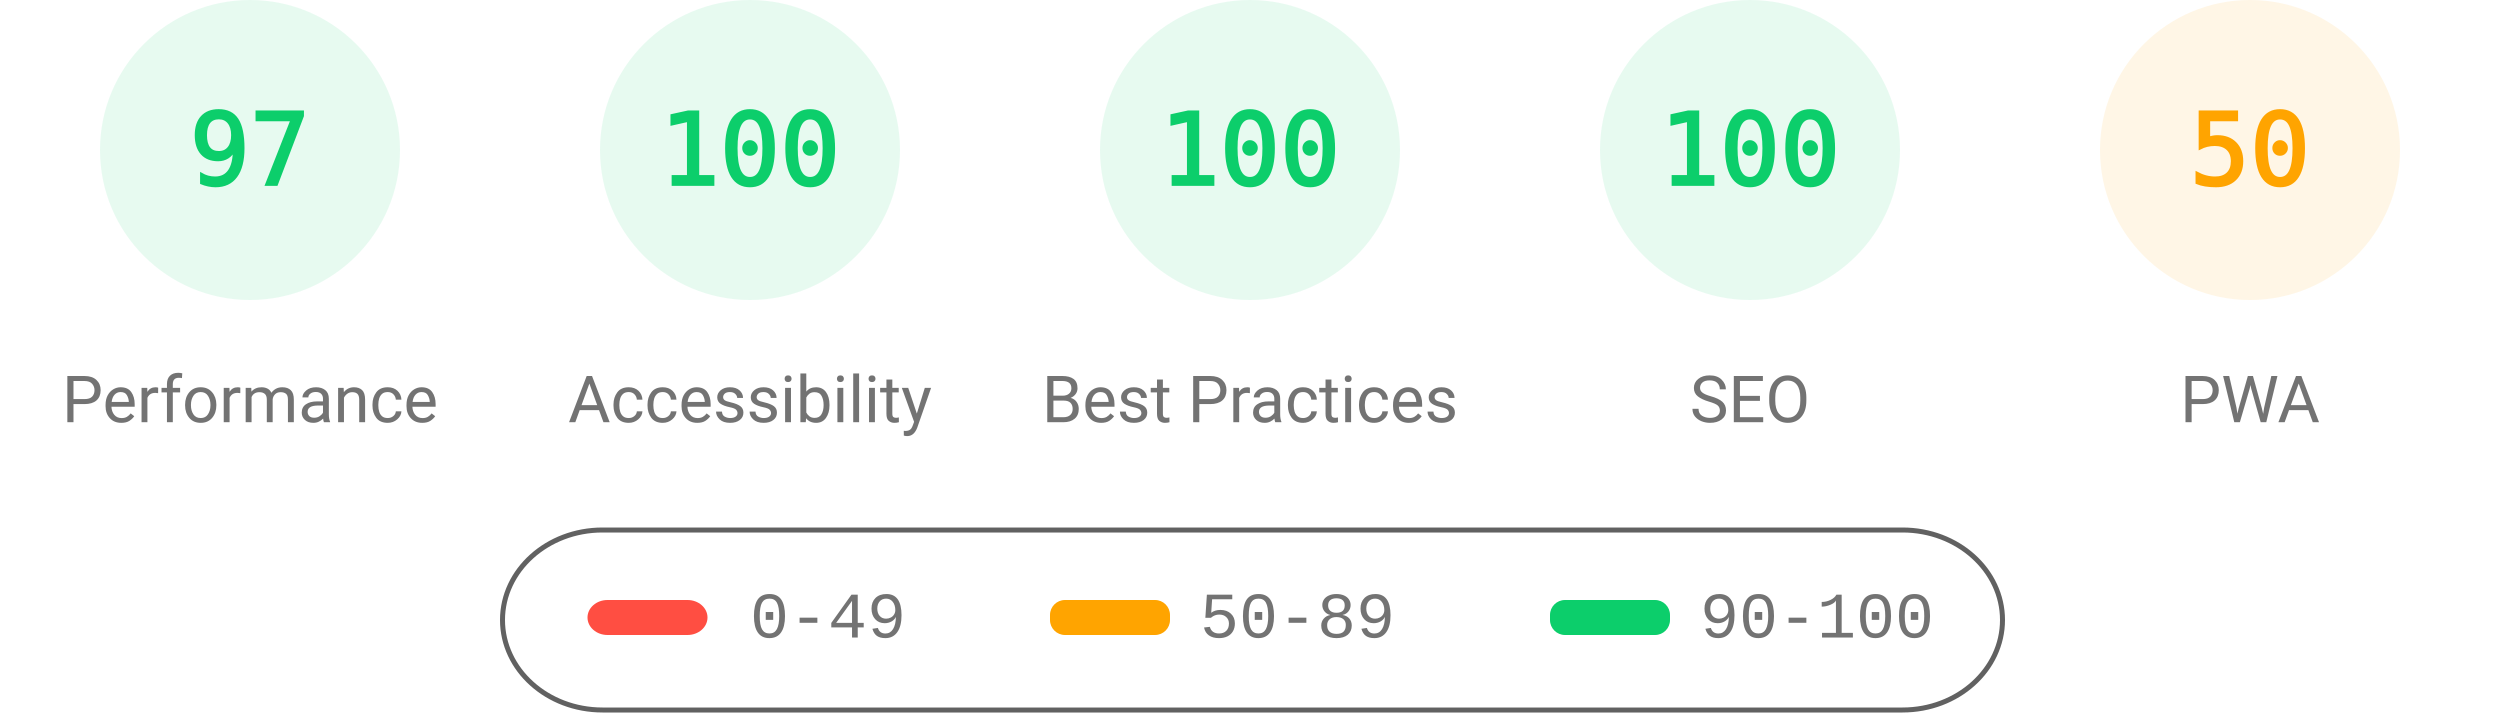
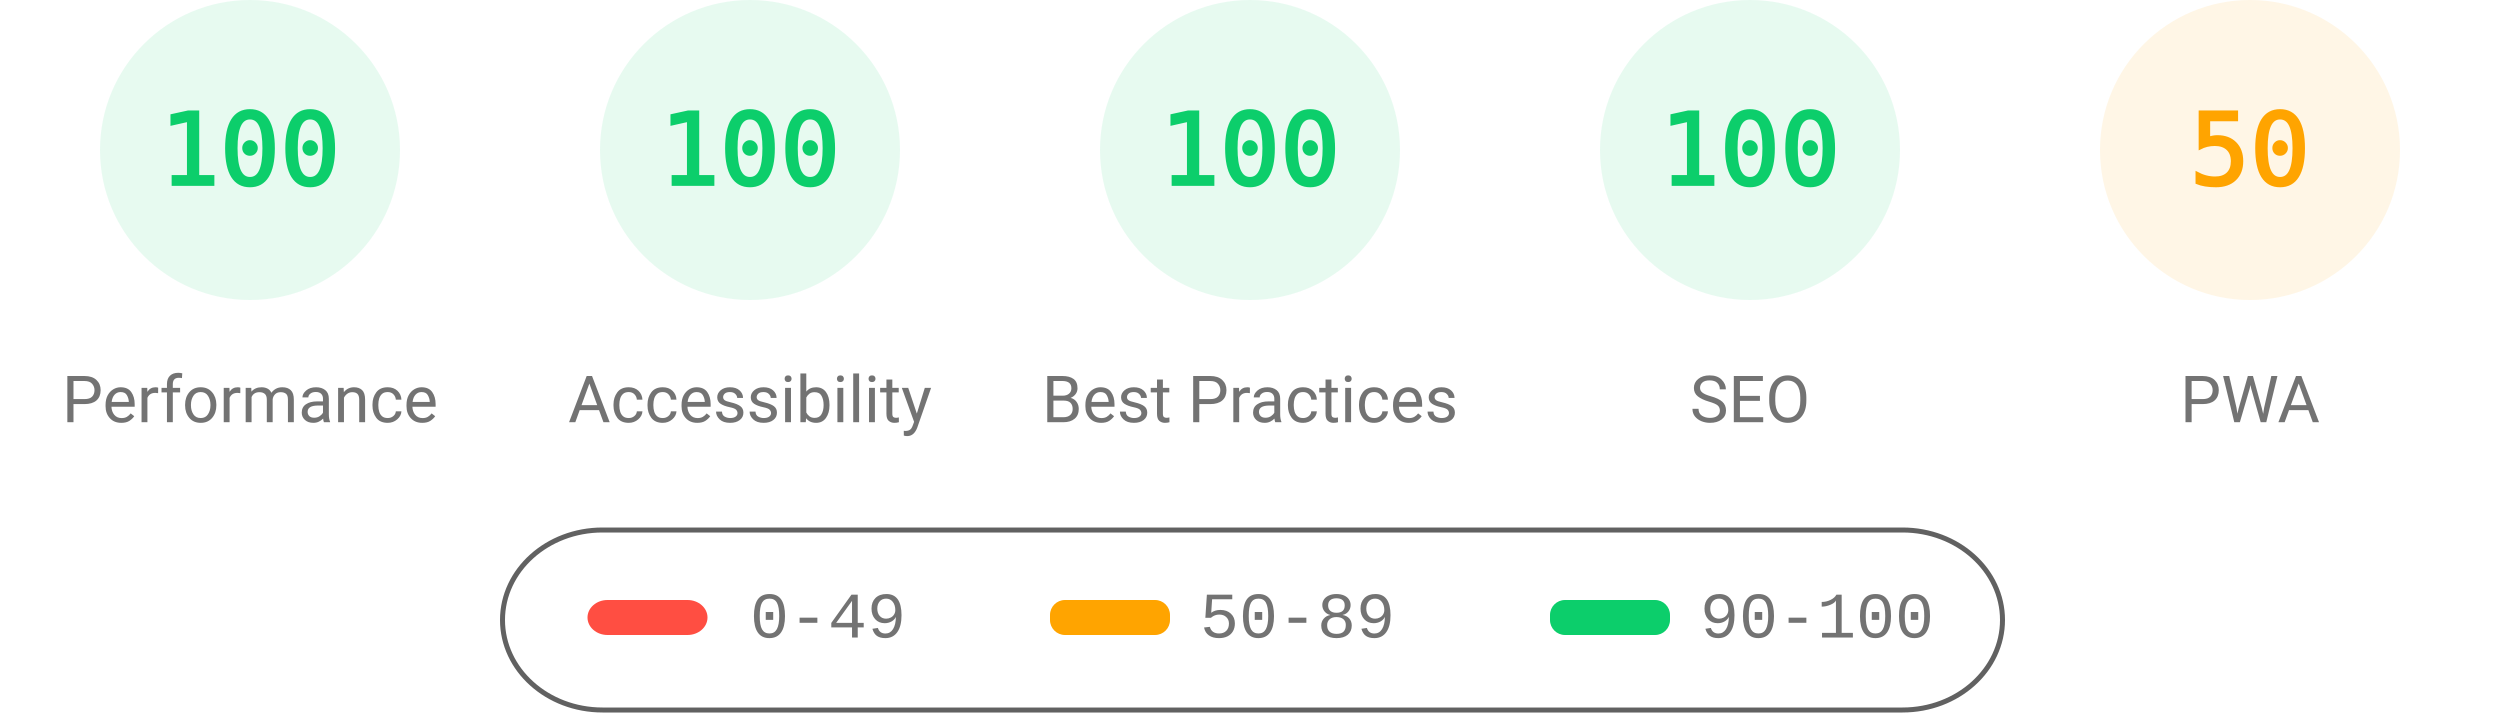
<svg xmlns="http://www.w3.org/2000/svg" fill="none" width="1000" height="285">
  <style>.gauge-base{opacity:.1}.gauge-arc{fill:none;animation-delay:250ms;stroke-linecap:round;transform:rotate(-90deg);transform-origin:100px 60px;animation:load-gauge 1s ease forwards}.guage-text{font-size:40px;font-family:monospace;text-align:center}.guage-red{color:#ff4e42;fill:#ff4e42;stroke:#ff4e42}.guage-orange{color:#ffa400;fill:#ffa400;stroke:#ffa400}.guage-green{color:#0cce6b;fill:#0cce6b;stroke:#0cce6b}.guage-undefined{color:#5c5c5c;fill:#5c5c5c;stroke:#5c5c5c}.guage-title{color:#737373;fill:#737373;stroke:none;font-size:26px;line-height:26px;font-family:Roboto,Halvetica,Arial,sans-serif}@keyframes load-gauge{from{stroke-dasharray:0 352.858}}</style>
  <svg class="guage-div guage-perf guage-green" viewBox="0 0 200 200" width="200" height="200">
    <circle class="gauge-base" r="56" cx="100" cy="60" stroke-width="8" />
-     <circle class="gauge-arc guage-arc-1" r="56" cx="100" cy="60" stroke-width="8" style="stroke-dasharray:341.302,351.858" />
-     <text class="guage-text" x="100" y="60" alignment-baseline="central" dominant-baseline="central" text-anchor="middle">97</text>
+     <circle class="gauge-arc guage-arc-1" r="56" cx="100" cy="60" stroke-width="8" style="stroke-dasharray:351.858,351.858" />
+     <text class="guage-text" x="100" y="60" alignment-baseline="central" dominant-baseline="central" text-anchor="middle">100</text>
    <text class="guage-title" x="100" y="160" alignment-baseline="central" dominant-baseline="central" text-anchor="middle">Performance</text>
  </svg>
  <svg class="guage-div guage-acc guage-green" viewBox="0 0 200 200" width="200" height="200" x="200">
    <circle class="gauge-base" r="56" cx="100" cy="60" stroke-width="8" />
    <circle class="gauge-arc guage-arc-2" r="56" cx="100" cy="60" stroke-width="8" style="stroke-dasharray:351.858,351.858" />
    <text class="guage-text" x="100" y="60" alignment-baseline="central" dominant-baseline="central" text-anchor="middle">100</text>
    <text class="guage-title" x="100" y="160" alignment-baseline="central" dominant-baseline="central" text-anchor="middle">Accessibility</text>
  </svg>
  <svg class="guage-div guage-best guage-green" viewBox="0 0 200 200" width="200" height="200" x="400">
    <circle class="gauge-base" r="56" cx="100" cy="60" stroke-width="8" />
    <circle class="gauge-arc guage-arc-3" r="56" cx="100" cy="60" stroke-width="8" style="stroke-dasharray:351.858,351.858" />
    <text class="guage-text" x="100" y="60" alignment-baseline="central" dominant-baseline="central" text-anchor="middle">100</text>
    <text class="guage-title" x="100" y="160" alignment-baseline="central" dominant-baseline="central" text-anchor="middle">Best Practices</text>
  </svg>
  <svg class="guage-div guage-seo guage-green" viewBox="0 0 200 200" width="200" height="200" x="600">
    <circle class="gauge-base" r="56" cx="100" cy="60" stroke-width="8" />
    <circle class="gauge-arc guage-arc-4" r="56" cx="100" cy="60" stroke-width="8" style="stroke-dasharray:351.858,351.858" />
    <text class="guage-text" x="100" y="60" alignment-baseline="central" dominant-baseline="central" text-anchor="middle">100</text>
    <text class="guage-title" x="100" y="160" alignment-baseline="central" dominant-baseline="central" text-anchor="middle">SEO</text>
  </svg>
  <svg class="guage-div guage-pwa guage-orange" viewBox="0 0 200 200" width="200" height="200" x="800">
    <circle class="gauge-base" r="56" cx="100" cy="60" stroke-width="8" />
    <circle class="gauge-arc guage-arc-4" r="56" cx="100" cy="60" stroke-width="8" style="stroke-dasharray:175.929,351.858" />
    <text class="guage-text" x="100" y="60" alignment-baseline="central" dominant-baseline="central" text-anchor="middle">50</text>
    <text class="guage-title" x="100" y="160" alignment-baseline="central" dominant-baseline="central" text-anchor="middle">PWA</text>
  </svg>
  <svg width="604" height="76" x="200" y="210">
    <path fill="none" id="canvas_background" d="M-1-1h604v80H-1z" />
    <rect fill-opacity="0" stroke="#616161" stroke-width="2" rx="40" id="svg_2" height="72" width="600" y="2" x="1" fill="#000" />
    <rect stroke="#000" rx="8" id="svg_3" height="14" width="48" y="30" x="35" stroke-opacity="null" stroke-width="0" fill="#ff4e42" />
    <rect stroke="#000" rx="6" id="svg_4" height="14" width="48" y="30" x="220" stroke-opacity="null" stroke-width="0" fill="#ffa400" />
    <rect stroke="#000" rx="6" id="svg_5" height="14" width="48" y="30" x="420" stroke-opacity="null" stroke-width="0" fill="#0cce6b" />
    <text xml:space="preserve" text-anchor="start" font-family="'Courier New', Courier, monospace" font-size="26" id="svg_6" y="45" x="100" stroke-opacity="null" stroke-width="0" stroke="#000" fill="#737373">0-49</text>
    <text xml:space="preserve" text-anchor="start" font-family="'Courier New', Courier, monospace" font-size="26" id="svg_7" y="45" x="280" stroke-opacity="null" stroke-width="0" stroke="#000" fill="#737373">50-89</text>
    <text xml:space="preserve" text-anchor="start" font-family="'Courier New', Courier, monospace" font-size="26" id="svg_8" y="45" x="480" stroke-opacity="null" stroke-width="0" stroke="#000" fill="#737373">90-100</text>
  </svg>
</svg>
